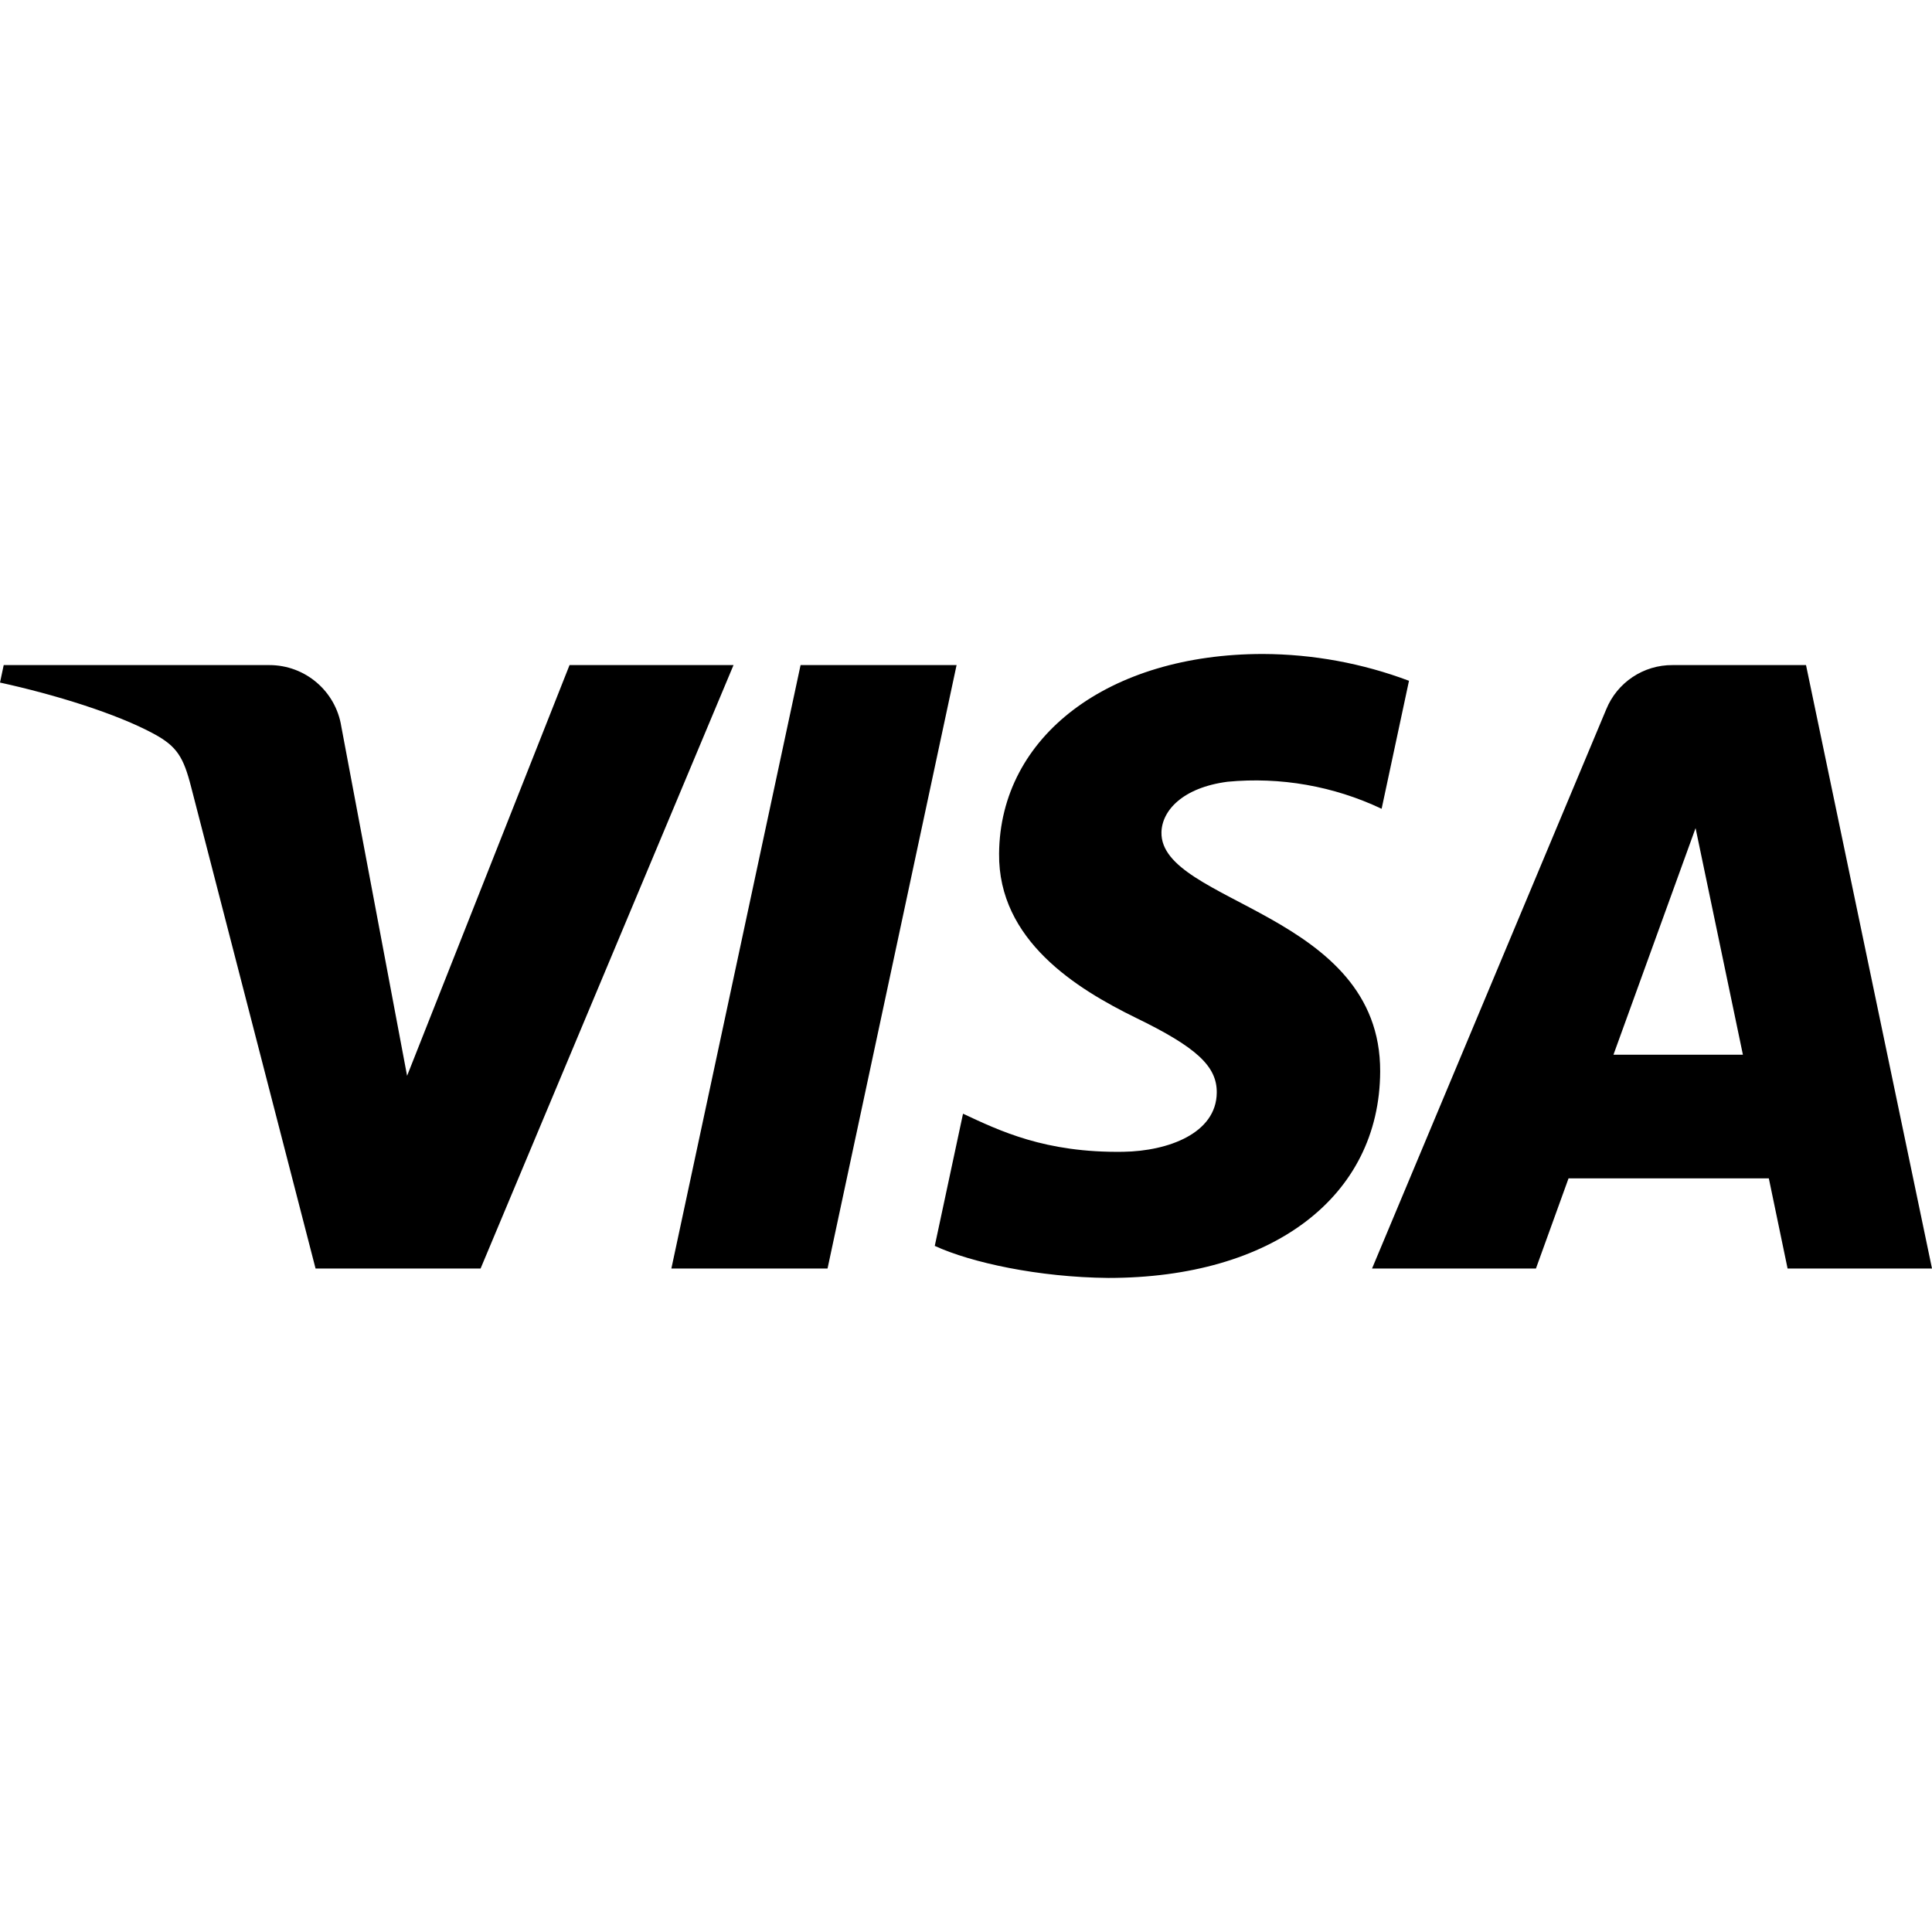
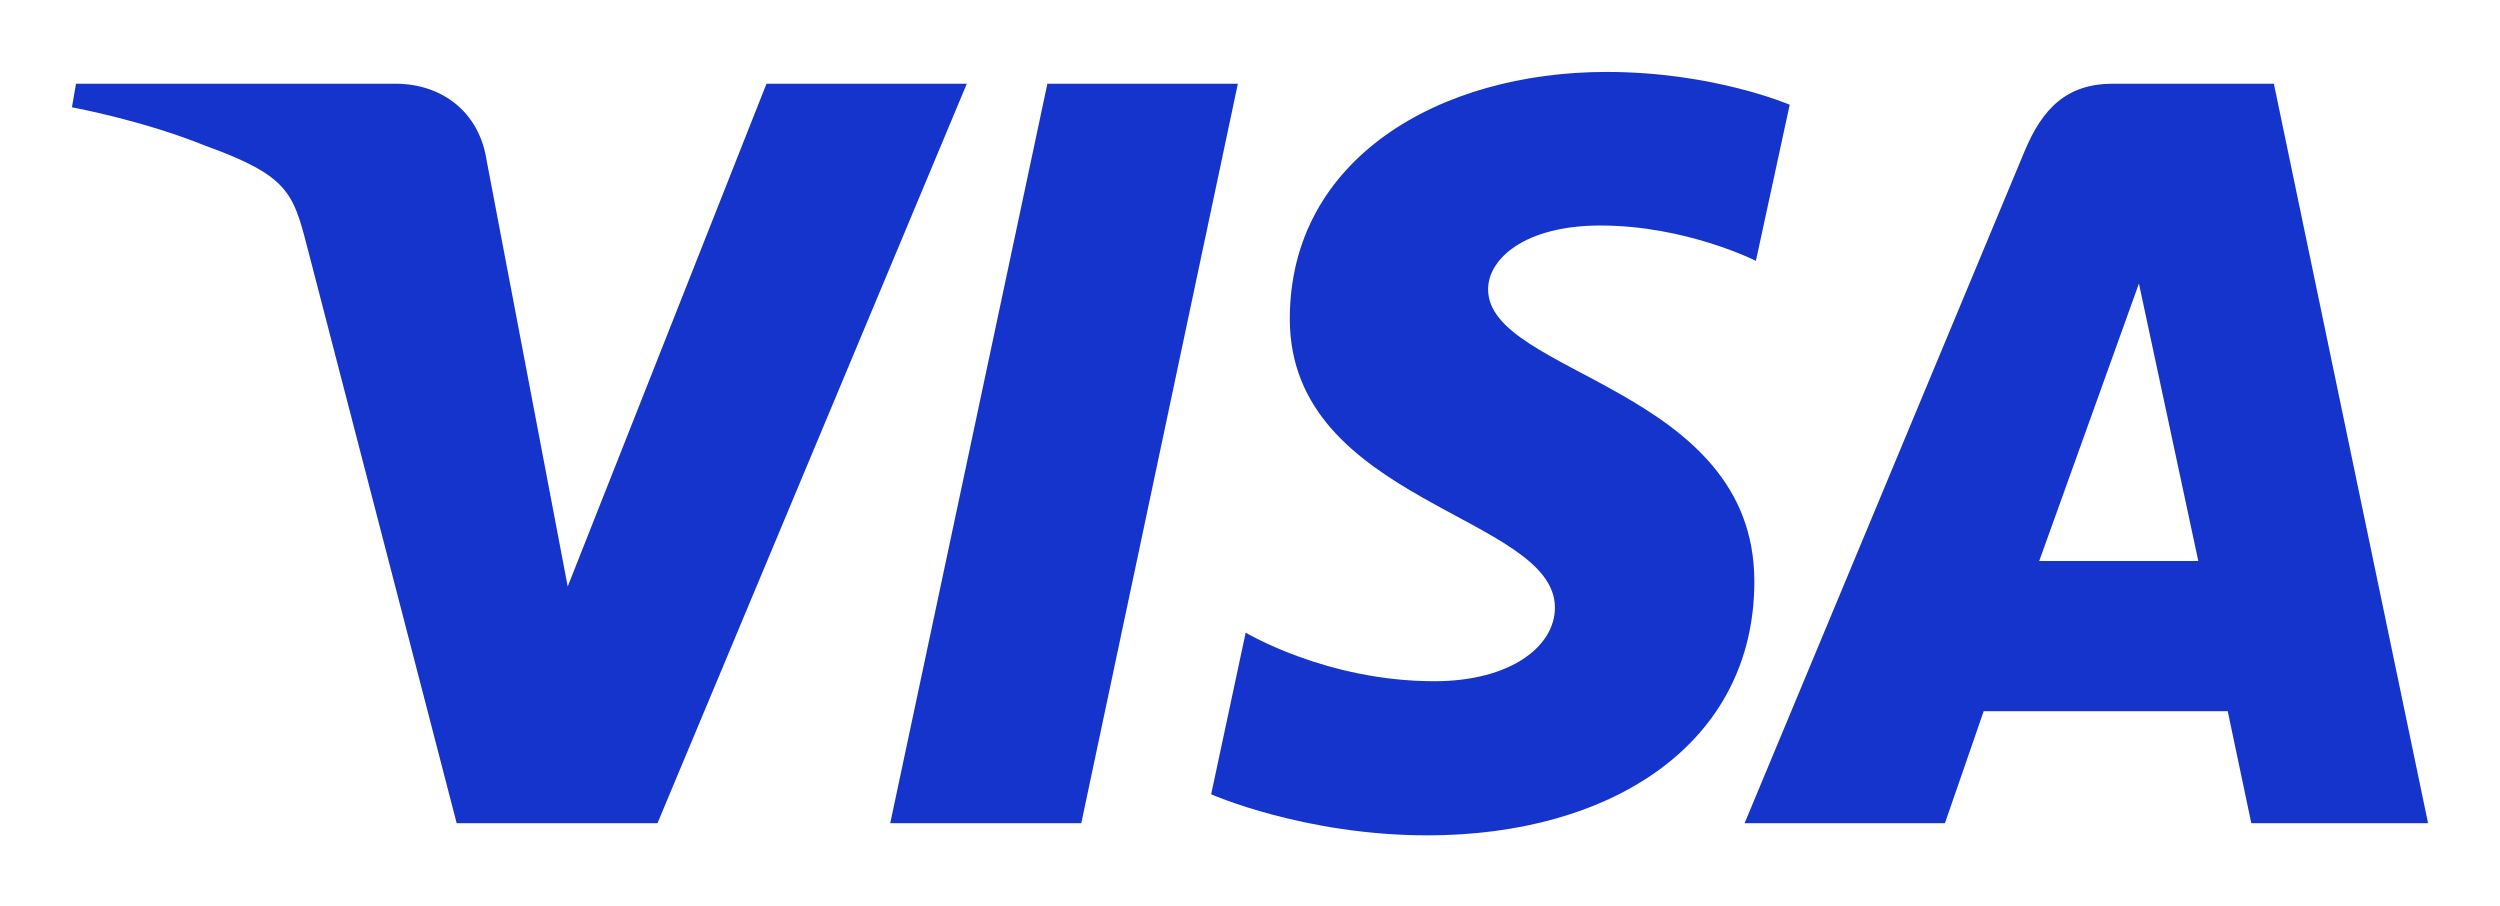
- <svg xmlns="http://www.w3.org/2000/svg" role="img" viewBox="0 0 24 24">
-   <path d="M9.112 8.262L5.97 15.758H3.92L2.374 9.775c-.094-.368-.175-.503-.461-.658C1.447 8.864.677 8.627 0 8.479l.046-.217h3.3a.904.904 0 01.894.764l.817 4.338 2.018-5.102zm8.033 5.049c.008-1.979-2.736-2.088-2.717-2.972.006-.269.262-.555.822-.628a3.66 3.66 0 011.913.336l.34-1.59a5.207 5.207 0 00-1.814-.333c-1.917 0-3.266 1.02-3.278 2.479-.012 1.079.963 1.68 1.698 2.04.756.367 1.01.603 1.006.931-.005.504-.602.725-1.16.734-.975.015-1.54-.263-1.992-.473l-.351 1.642c.453.208 1.289.39 2.156.398 2.037 0 3.37-1.006 3.377-2.564m5.061 2.447H24l-1.565-7.496h-1.656a.883.883 0 00-.826.55l-2.909 6.946h2.036l.405-1.12h2.488zm-2.163-2.656l1.02-2.815.588 2.815zm-8.16-4.84l-1.603 7.496H8.34l1.605-7.496z" />
+ <svg xmlns="http://www.w3.org/2000/svg" viewBox="-30 -30 1060 383.847" preserveAspectRatio="xMidYMid meet">
+   <path fill="#1434cb" d="m651.19.5c-70.93,0-134.32,36.77-134.32,104.69,0,77.9,112.42,83.28,112.42,122.42,0,16.48-18.88,31.23-51.14,31.23-45.77,0-79.98-20.61-79.98-20.61l-14.64,68.55s39.41,17.41,91.73,17.41c77.55,0,138.58-38.57,138.58-107.66,0-82.32-112.89-87.54-112.89-123.86,0-12.91,15.5-27.05,47.66-27.05,36.29,0,65.89,14.99,65.89,14.99l14.33-66.2S696.61.5,651.18.5h0ZM2.22,5.5L.5,15.49s29.84,5.46,56.72,16.36c34.61,12.49,37.07,19.77,42.9,42.35l63.51,244.83h85.14L379.93,5.5h-84.94l-84.28,213.17-34.39-180.7c-3.15-20.68-19.13-32.48-38.68-32.48,0,0-135.41,0-135.41,0Zm411.87,0l-66.63,313.53h81L494.85,5.5h-80.76Zm451.76,0c-19.53,0-29.88,10.46-37.47,28.73l-118.67,284.8h84.94l16.43-47.47h103.48l9.99,47.47h74.95L934.12,5.5h-68.27Zm11.05,84.71l25.18,117.65h-67.45l42.28-117.65h0Z" />
</svg>
